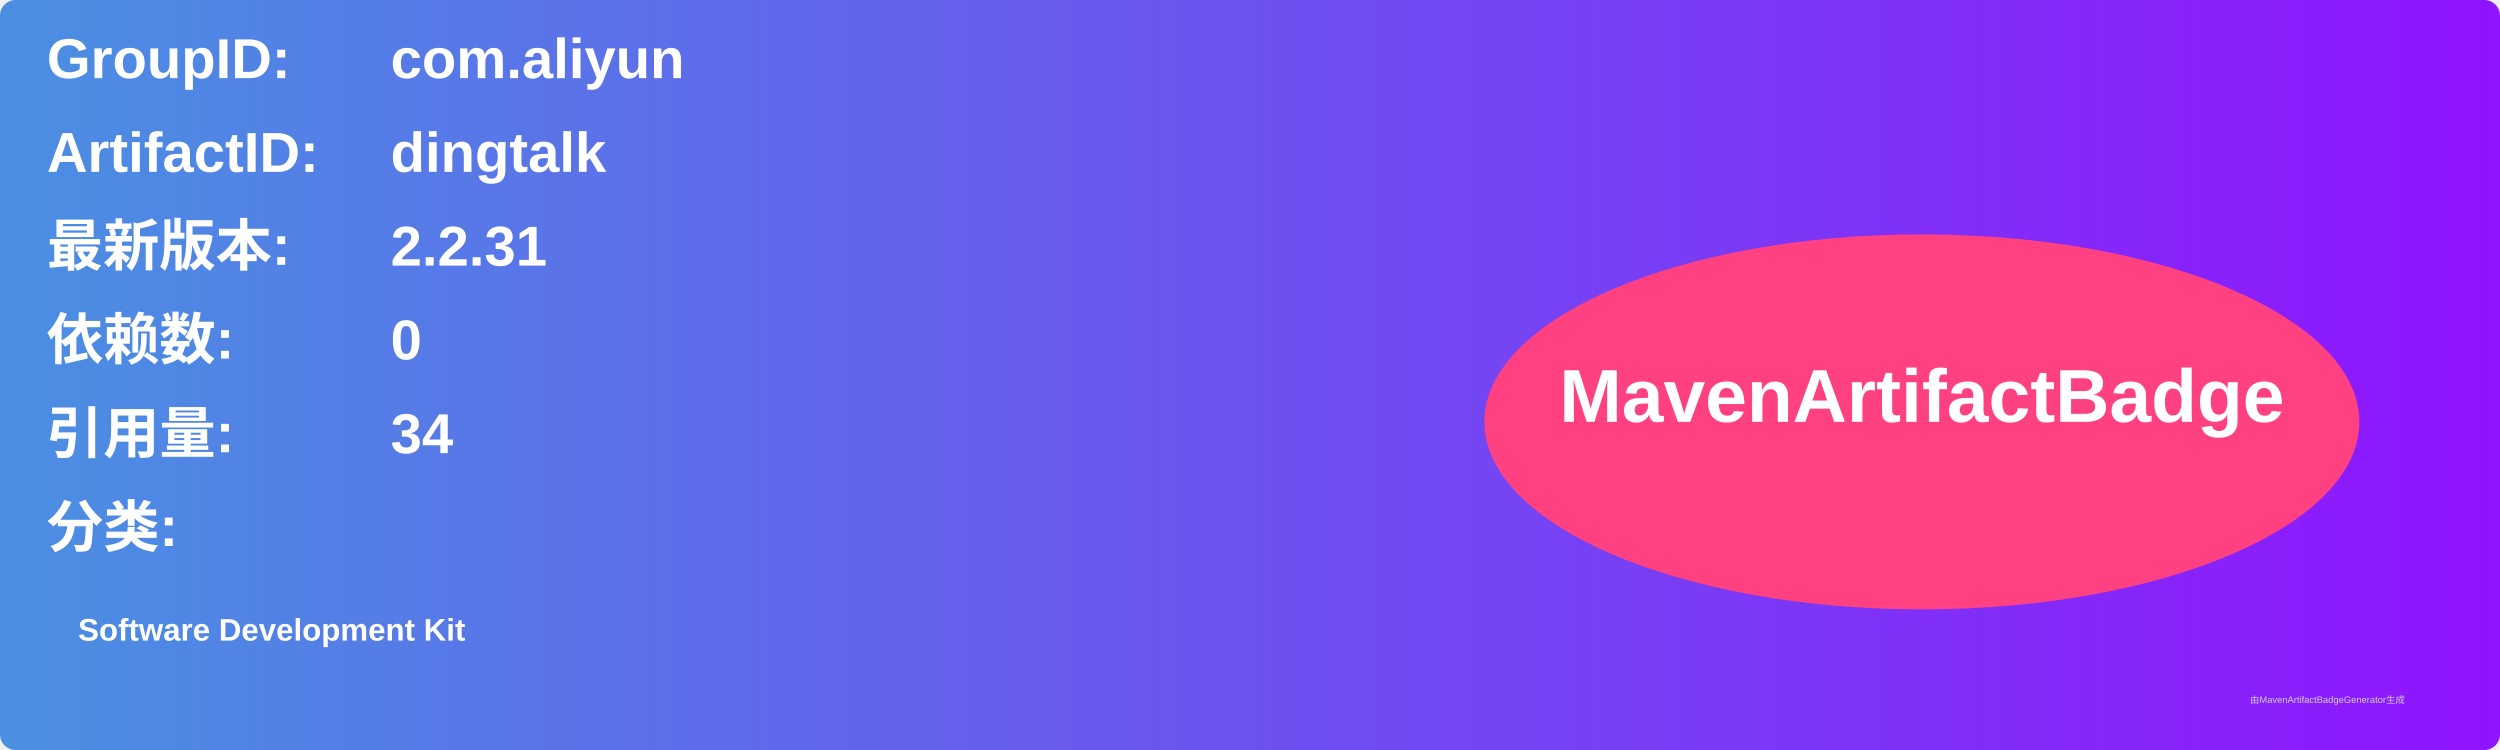
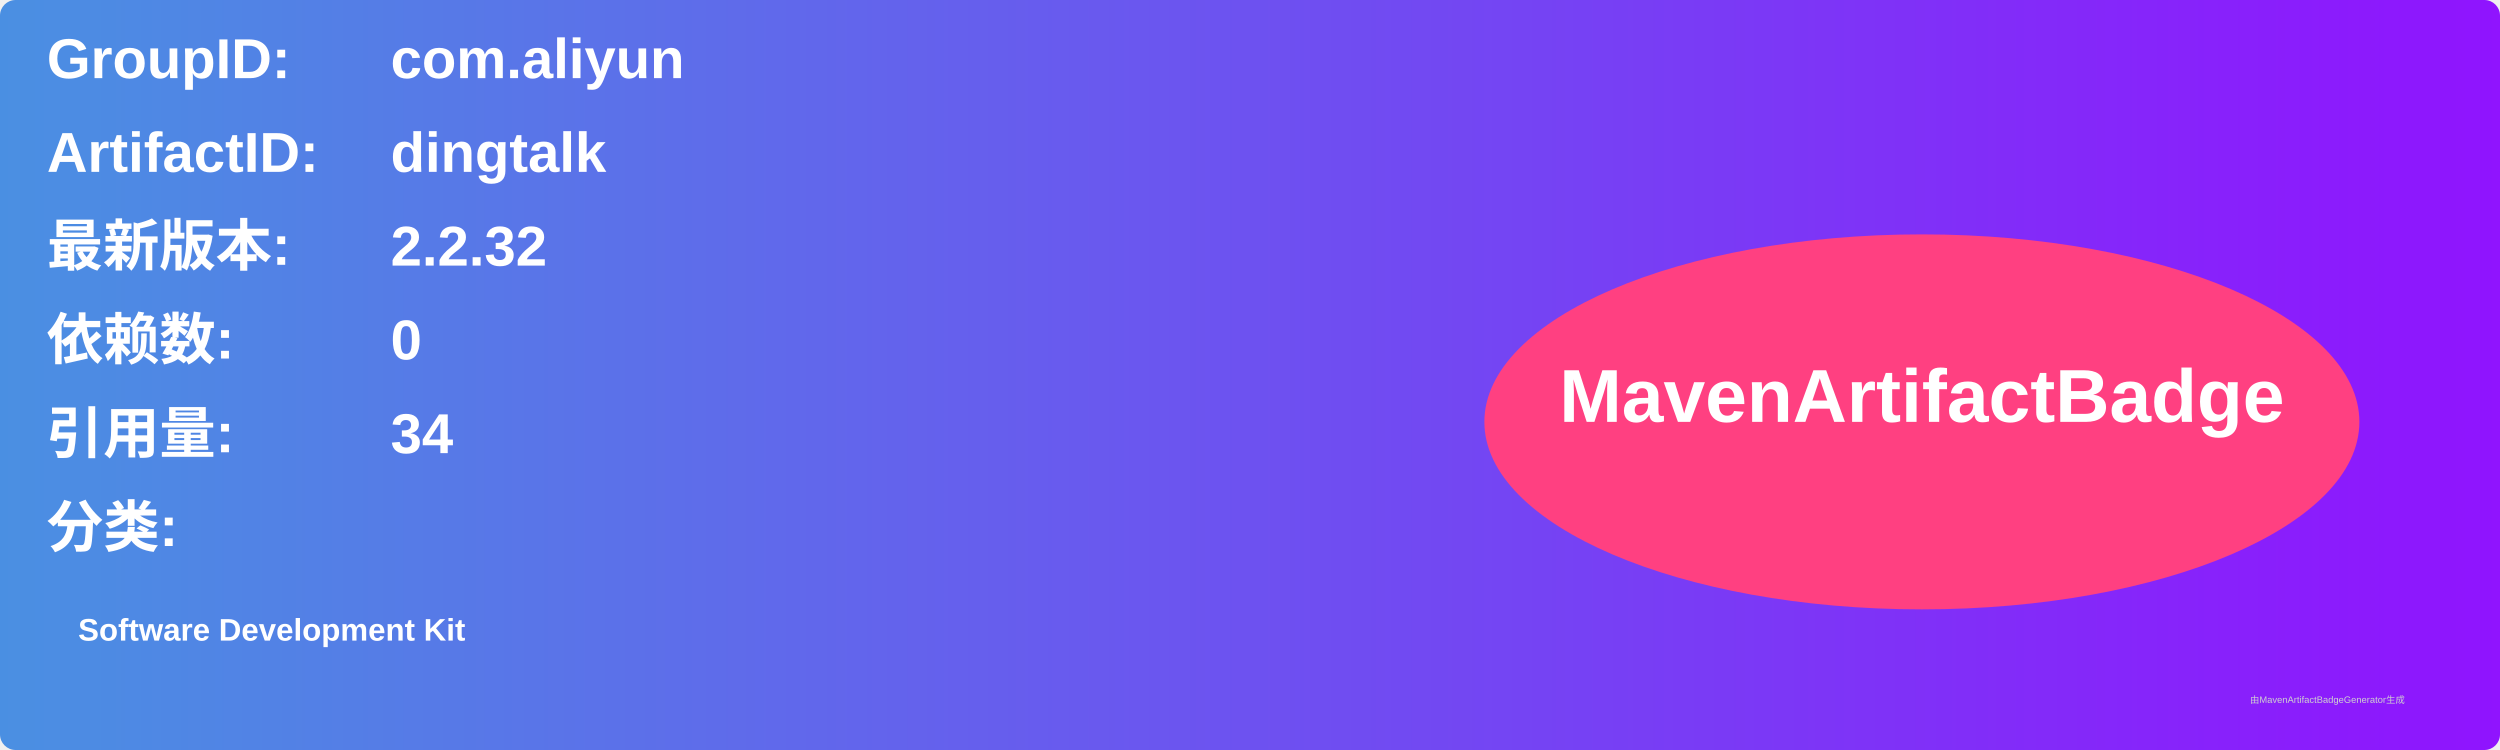
<svg xmlns="http://www.w3.org/2000/svg" width="800" height="240" viewBox="0 0 800 240">
  <linearGradient id="grad" x1="0%" y1="0%" x2="100%" y2="0%">
    <stop offset="0%" stop-color="#4a90e2" />
    <stop offset="100%" stop-color="#9013fe" />
  </linearGradient>
  <rect width="100%" height="100%" rx="5" ry="5" fill="url(#grad)" />
  <g transform="translate(15, 15)">
    <text x="0" y="10" font-family="Arial" font-size="18" fill="white" font-weight="bold" width="260">GroupID:</text>
    <text x="110" y="10" font-family="Arial" font-size="18" fill="white" font-weight="bold" width="460">com.aliyun</text>
    <text x="0" y="40" font-family="Arial" font-size="18" fill="white" font-weight="bold" width="260">ArtifactID:</text>
    <text x="110" y="40" font-family="Arial" font-size="18" fill="white" font-weight="bold" width="460">dingtalk</text>
    <text x="0" y="70" font-family="Arial" font-size="18" fill="white" font-weight="bold">最新版本:</text>
    <text x="110" y="70" font-family="Arial" font-size="18" fill="white" font-weight="bold">
-       <tspan font-weight="bold">2.2.31</tspan>
+       <tspan font-weight="bold">2.2.32</tspan>
    </text>
    <text x="0" y="100" font-family="Arial" font-size="18" fill="white" font-weight="bold">依赖数: </text>
    <text x="110" y="100" font-family="Arial" font-size="18" fill="white">
      <tspan font-weight="bold">0</tspan>
    </text>
    <text x="0" y="130" font-family="Arial" font-size="18" fill="white" font-weight="bold">引用量: </text>
    <text x="110" y="130" font-family="Arial" font-size="18" fill="white">
      <tspan font-weight="bold">34</tspan>
    </text>
    <text x="0" y="160" font-family="Arial" font-size="18" fill="white" font-weight="bold">分类:</text>
    <text x="10" y="190" font-family="Arial" font-size="10" fill="white">
      <tspan font-weight="bold">Software Development Kit</tspan>
    </text>
    <ellipse cx="600" cy="120" rx="140" ry="60" fill="#ff4081" />
    <text x="600" y="120" text-anchor="middle" font-family="Arial" font-size="24" fill="white" font-weight="bold">MavenArtifactBadge</text>
  </g>
  <text x="720" y="225" font-family="Arial" font-size="3" fill="#d0d0d0">由MavenArtifactBadgeGenerator生成</text>
</svg>
